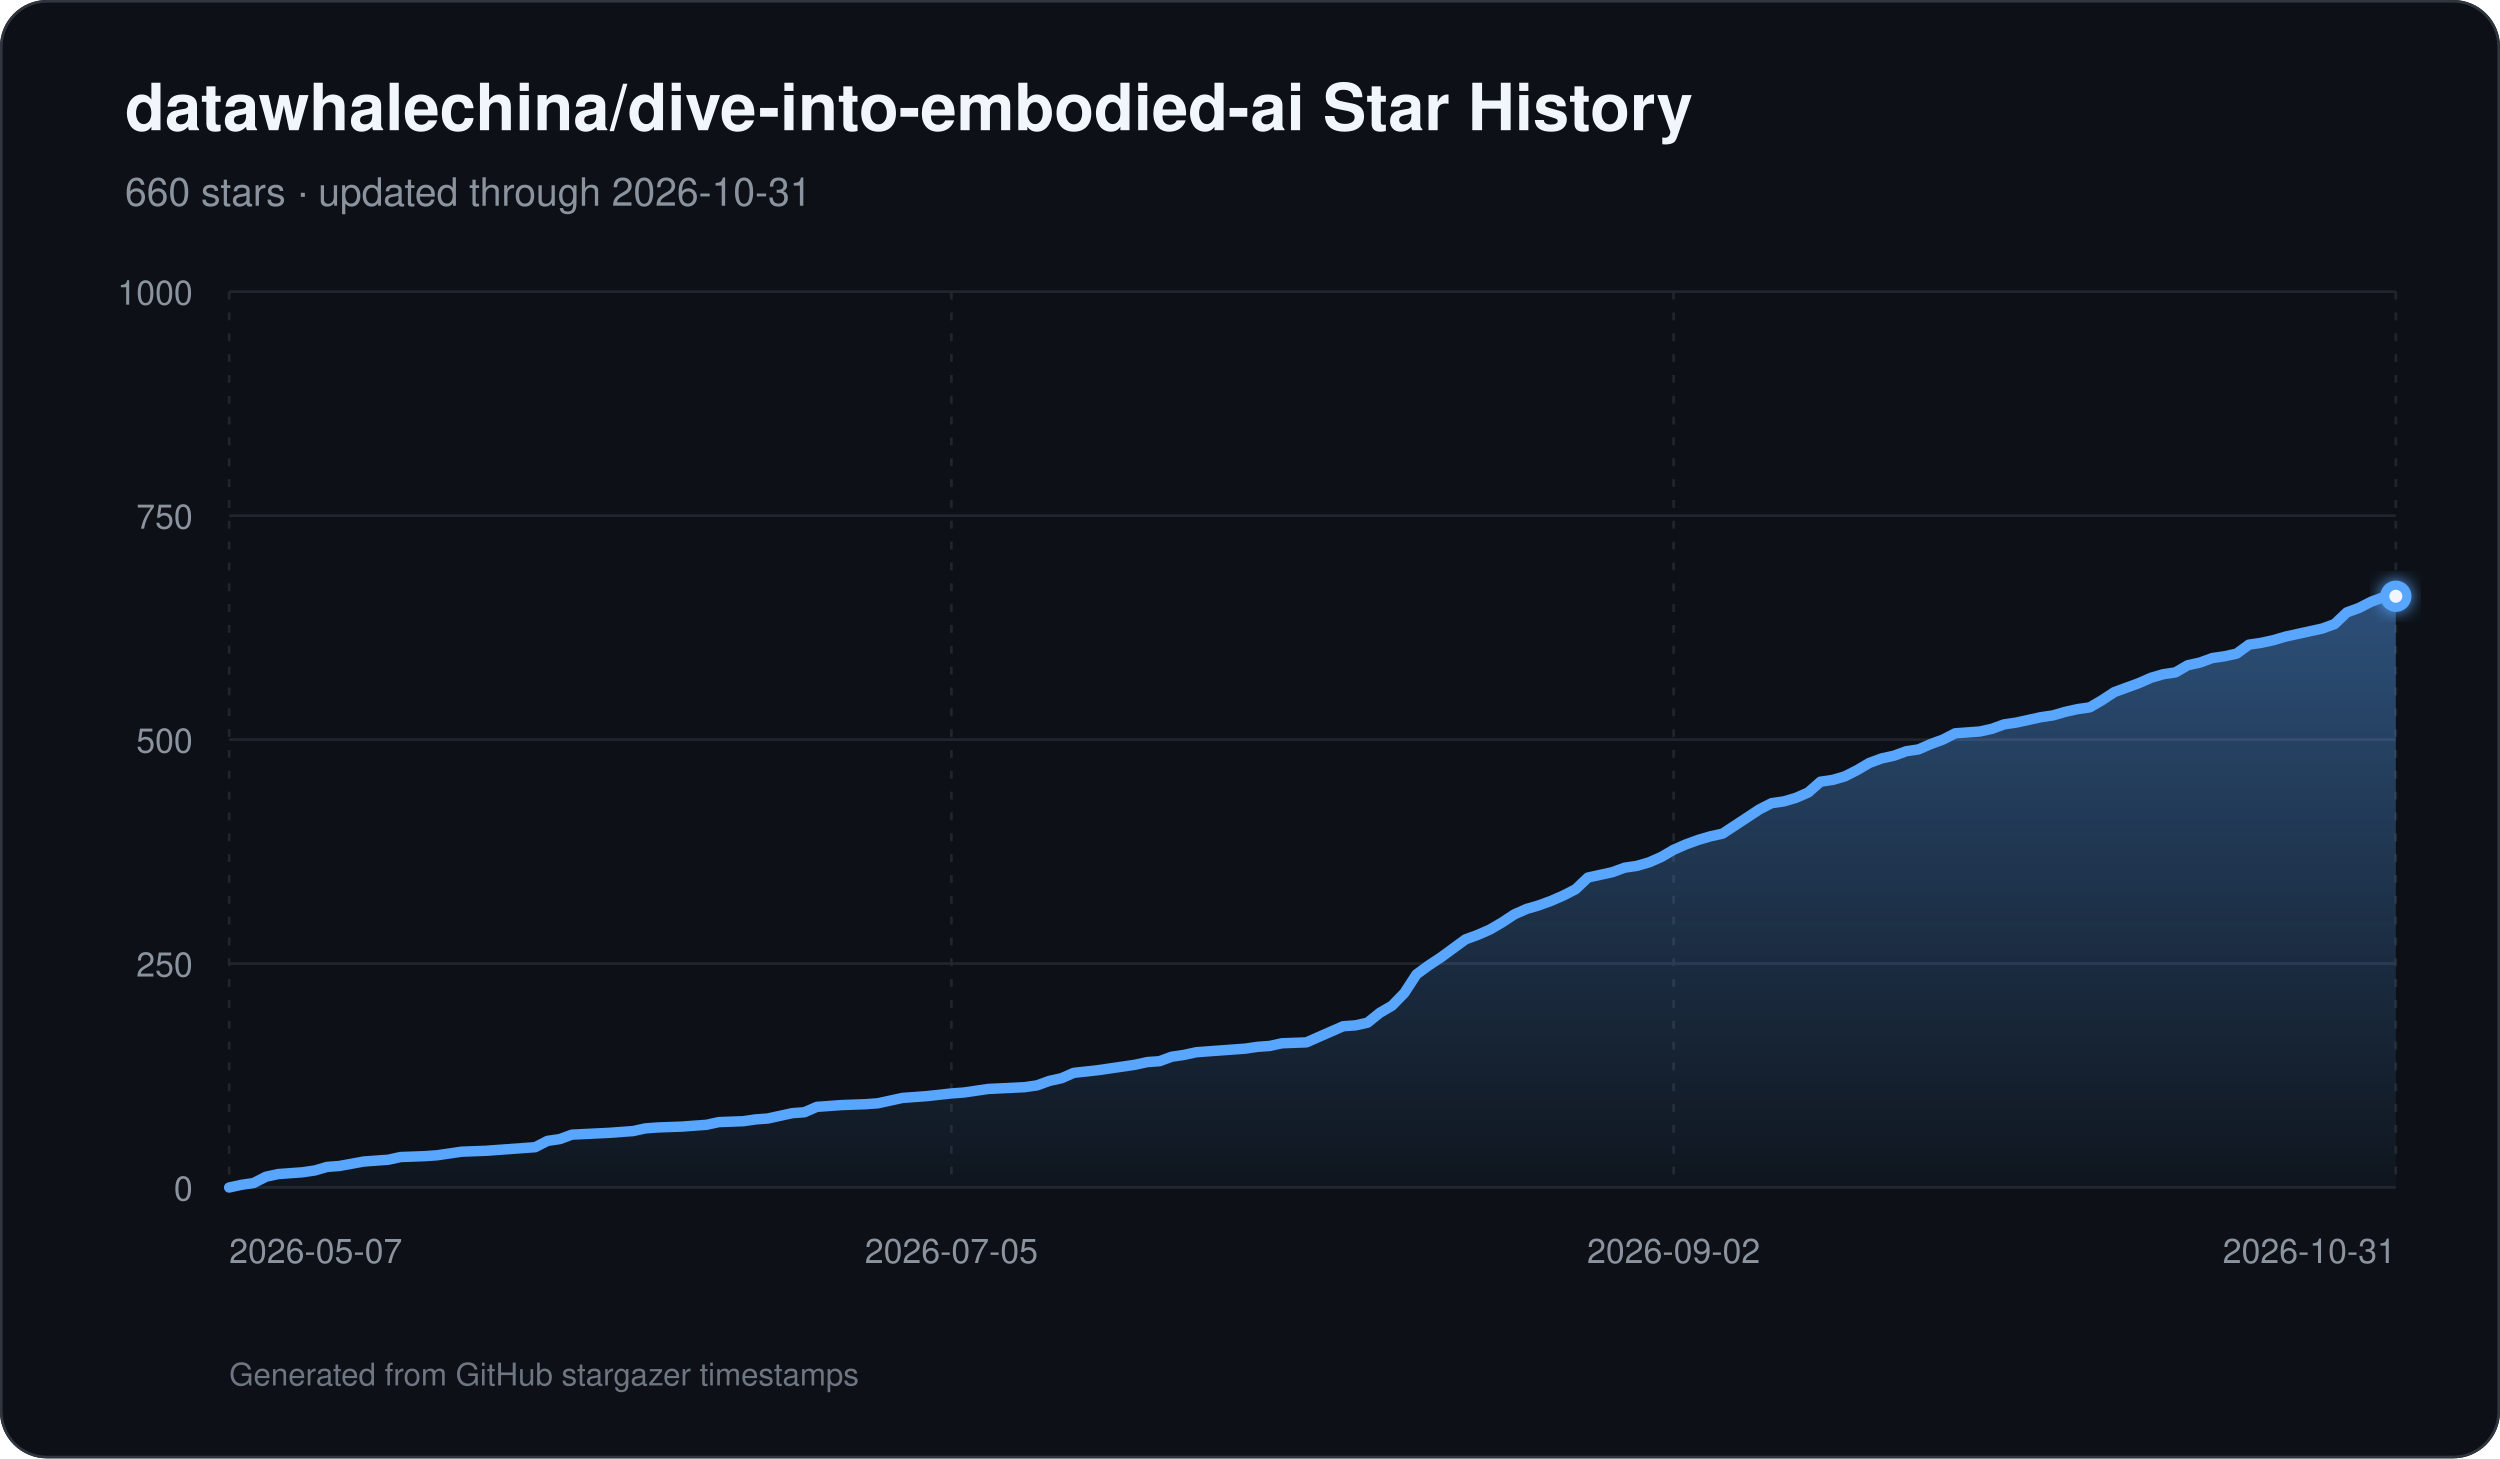
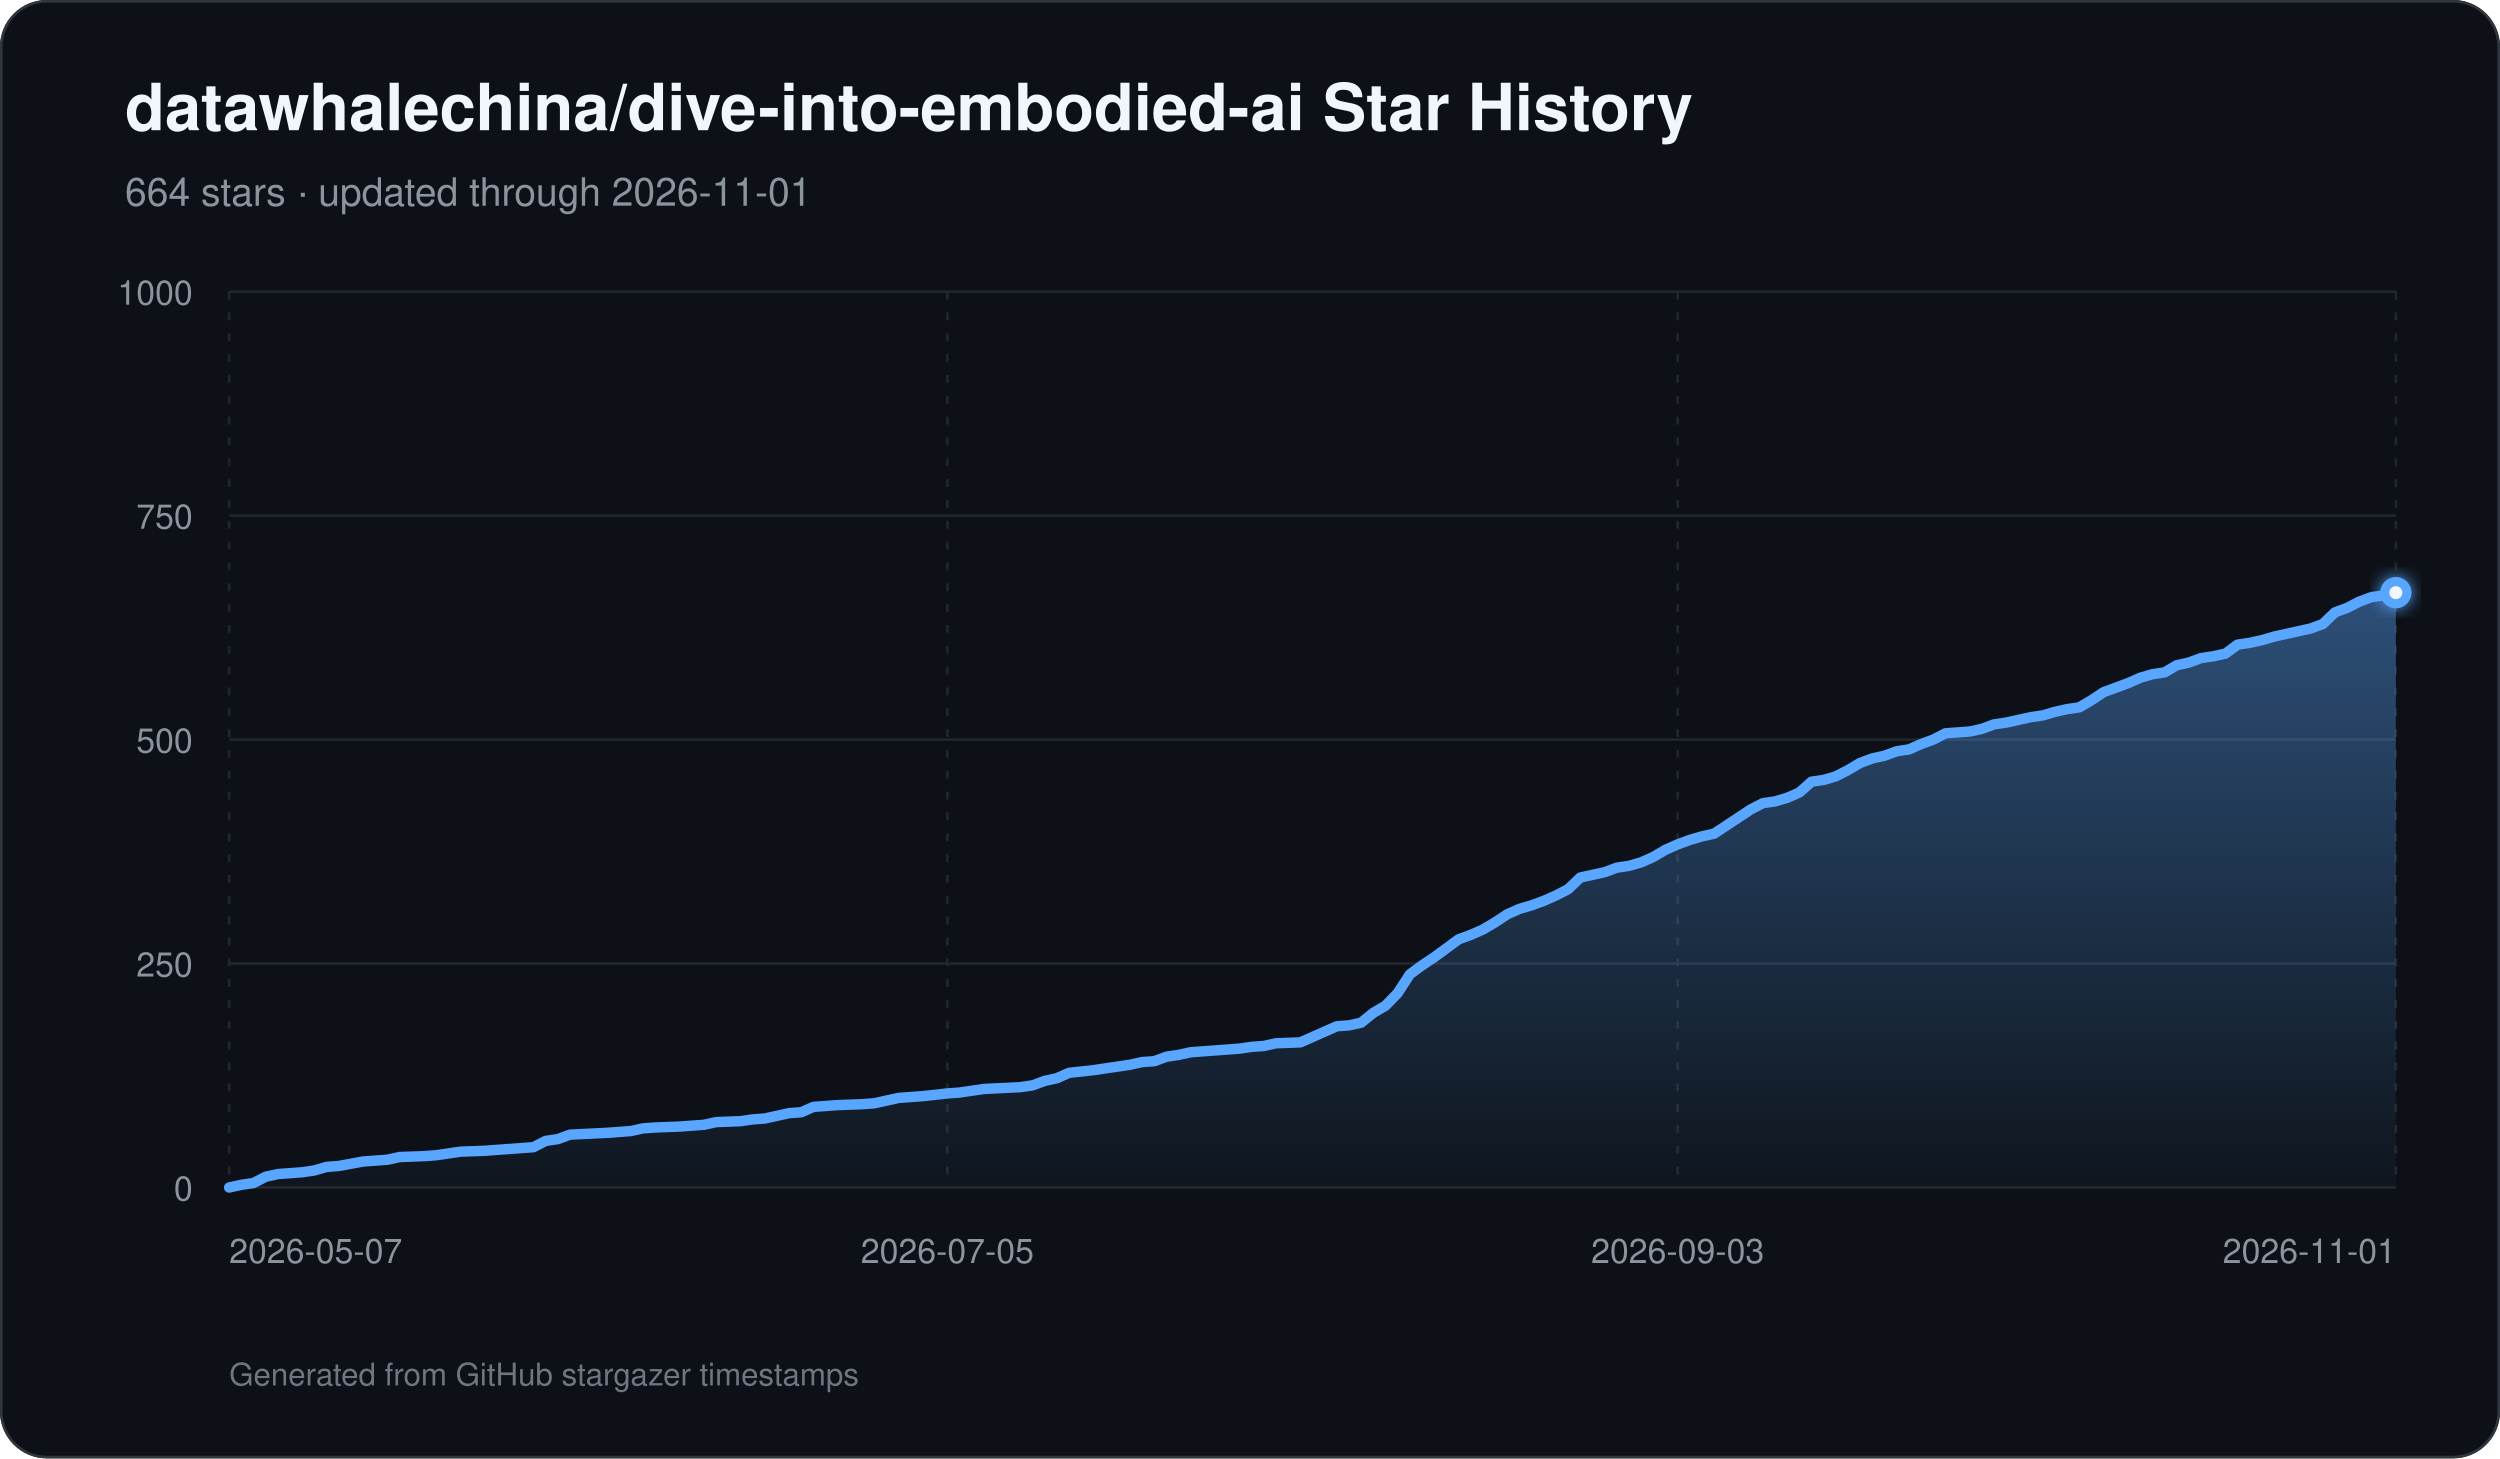
<svg xmlns="http://www.w3.org/2000/svg" width="960" height="560" viewBox="0 0 960 560" role="img" aria-labelledby="title description">
  <defs>
    <linearGradient id="area" x1="0" y1="0" x2="0" y2="1">
      <stop offset="0%" stop-color="#58a6ff" stop-opacity="0.42" />
      <stop offset="100%" stop-color="#58a6ff" stop-opacity="0.03" />
    </linearGradient>
    <filter id="glow" x="-30%" y="-30%" width="160%" height="160%">
      <feGaussianBlur stdDeviation="3" result="blur" />
      <feMerge>
        <feMergeNode in="blur" />
        <feMergeNode in="SourceGraphic" />
      </feMerge>
    </filter>
  </defs>
  <rect width="960" height="560" rx="18" fill="#0d1117" />
  <rect x="0.5" y="0.5" width="959" height="559" rx="17.5" fill="none" stroke="#30363d" />
  <text x="48" y="50" fill="#f0f6fc" font-family="-apple-system,BlinkMacSystemFont,Segoe UI,Helvetica,Arial,sans-serif" font-size="25" font-weight="700">datawhalechina/dive-into-embodied-ai Star History</text>
-   <text x="48" y="79" fill="#8b949e" font-family="-apple-system,BlinkMacSystemFont,Segoe UI,Helvetica,Arial,sans-serif" font-size="15">660 stars · updated through 2026-10-31</text>
+   <text x="48" y="79" fill="#8b949e" font-family="-apple-system,BlinkMacSystemFont,Segoe UI,Helvetica,Arial,sans-serif" font-size="15">664 stars · updated through 2026-11-01</text>
  <line x1="88" y1="456.00" x2="920" y2="456.00" stroke="#21262d" stroke-width="1" />
  <text x="74" y="461.00" text-anchor="end" fill="#8b949e" font-family="-apple-system,BlinkMacSystemFont,Segoe UI,Helvetica,Arial,sans-serif" font-size="13">0</text>
  <line x1="88" y1="370.00" x2="920" y2="370.00" stroke="#21262d" stroke-width="1" />
  <text x="74" y="375.00" text-anchor="end" fill="#8b949e" font-family="-apple-system,BlinkMacSystemFont,Segoe UI,Helvetica,Arial,sans-serif" font-size="13">250</text>
  <line x1="88" y1="284.00" x2="920" y2="284.00" stroke="#21262d" stroke-width="1" />
  <text x="74" y="289.00" text-anchor="end" fill="#8b949e" font-family="-apple-system,BlinkMacSystemFont,Segoe UI,Helvetica,Arial,sans-serif" font-size="13">500</text>
  <line x1="88" y1="198.00" x2="920" y2="198.00" stroke="#21262d" stroke-width="1" />
  <text x="74" y="203.00" text-anchor="end" fill="#8b949e" font-family="-apple-system,BlinkMacSystemFont,Segoe UI,Helvetica,Arial,sans-serif" font-size="13">750</text>
  <line x1="88" y1="112.00" x2="920" y2="112.00" stroke="#21262d" stroke-width="1" />
  <text x="74" y="117.00" text-anchor="end" fill="#8b949e" font-family="-apple-system,BlinkMacSystemFont,Segoe UI,Helvetica,Arial,sans-serif" font-size="13">1000</text>
  <line x1="88.00" y1="112" x2="88.00" y2="456" stroke="#21262d" stroke-width="1" stroke-dasharray="3 5" />
  <text x="88.00" y="485" text-anchor="start" fill="#8b949e" font-family="-apple-system,BlinkMacSystemFont,Segoe UI,Helvetica,Arial,sans-serif" font-size="13">2026-05-07</text>
-   <line x1="365.33" y1="112" x2="365.33" y2="456" stroke="#21262d" stroke-width="1" stroke-dasharray="3 5" />
-   <text x="365.33" y="485" text-anchor="middle" fill="#8b949e" font-family="-apple-system,BlinkMacSystemFont,Segoe UI,Helvetica,Arial,sans-serif" font-size="13">2026-07-05</text>
-   <line x1="642.67" y1="112" x2="642.67" y2="456" stroke="#21262d" stroke-width="1" stroke-dasharray="3 5" />
-   <text x="642.67" y="485" text-anchor="middle" fill="#8b949e" font-family="-apple-system,BlinkMacSystemFont,Segoe UI,Helvetica,Arial,sans-serif" font-size="13">2026-09-02</text>
+   <line x1="363.78" y1="112" x2="363.78" y2="456" stroke="#21262d" stroke-width="1" stroke-dasharray="3 5" />
+   <text x="363.78" y="485" text-anchor="middle" fill="#8b949e" font-family="-apple-system,BlinkMacSystemFont,Segoe UI,Helvetica,Arial,sans-serif" font-size="13">2026-07-05</text>
+   <line x1="644.22" y1="112" x2="644.22" y2="456" stroke="#21262d" stroke-width="1" stroke-dasharray="3 5" />
+   <text x="644.22" y="485" text-anchor="middle" fill="#8b949e" font-family="-apple-system,BlinkMacSystemFont,Segoe UI,Helvetica,Arial,sans-serif" font-size="13">2026-09-03</text>
  <line x1="920.00" y1="112" x2="920.00" y2="456" stroke="#21262d" stroke-width="1" stroke-dasharray="3 5" />
-   <text x="920.00" y="485" text-anchor="end" fill="#8b949e" font-family="-apple-system,BlinkMacSystemFont,Segoe UI,Helvetica,Arial,sans-serif" font-size="13">2026-10-31</text>
-   <path d="M 88.00 456 L 88.00 456.00 L 92.70 454.97 L 97.40 454.28 L 102.10 451.87 L 106.80 450.84 L 111.50 450.50 L 116.20 450.15 L 120.90 449.46 L 125.60 448.09 L 130.31 447.74 L 139.71 446.02 L 144.41 445.68 L 149.11 445.34 L 153.81 444.30 L 163.21 443.96 L 167.91 443.62 L 172.61 442.93 L 177.31 442.24 L 186.71 441.90 L 191.41 441.55 L 205.51 440.52 L 210.21 438.11 L 214.92 437.42 L 219.62 435.70 L 233.72 435.02 L 243.12 434.33 L 247.82 433.30 L 252.52 432.95 L 261.92 432.61 L 266.62 432.26 L 271.32 431.92 L 276.02 430.89 L 285.42 430.54 L 290.12 429.86 L 294.82 429.51 L 299.53 428.48 L 304.23 427.45 L 308.93 427.10 L 313.63 425.04 L 318.33 424.70 L 323.03 424.35 L 332.43 424.01 L 337.13 423.66 L 341.83 422.63 L 346.53 421.60 L 351.23 421.26 L 355.93 420.91 L 365.33 419.88 L 370.03 419.54 L 379.44 418.16 L 393.54 417.47 L 398.24 416.78 L 402.94 415.06 L 407.64 414.03 L 412.34 411.97 L 421.74 410.94 L 426.44 410.25 L 435.84 408.87 L 440.54 407.84 L 445.24 407.50 L 449.94 405.78 L 454.64 405.09 L 459.34 404.06 L 464.05 403.71 L 468.75 403.37 L 473.45 403.02 L 478.15 402.68 L 482.85 401.99 L 487.55 401.65 L 492.25 400.62 L 501.65 400.27 L 506.35 398.21 L 511.05 396.14 L 515.75 394.08 L 520.45 393.74 L 525.15 392.70 L 529.85 388.92 L 534.55 386.17 L 539.25 381.35 L 543.95 374.13 L 548.66 370.69 L 553.36 367.59 L 558.06 364.15 L 562.76 360.71 L 567.46 358.99 L 572.16 356.93 L 576.86 354.18 L 581.56 351.08 L 586.26 349.02 L 590.96 347.64 L 595.66 345.92 L 600.36 343.86 L 605.06 341.45 L 609.76 336.98 L 614.46 335.94 L 619.16 334.91 L 623.86 333.19 L 628.56 332.50 L 633.27 331.13 L 637.97 329.06 L 642.67 326.31 L 647.37 324.25 L 652.07 322.53 L 656.77 321.15 L 661.47 320.12 L 666.17 317.02 L 670.87 313.93 L 675.57 310.83 L 680.27 308.42 L 684.97 307.74 L 689.67 306.36 L 694.37 304.30 L 699.07 300.17 L 703.77 299.48 L 708.47 298.10 L 713.18 295.70 L 717.88 292.94 L 722.58 291.22 L 727.28 290.19 L 731.98 288.47 L 736.68 287.78 L 741.38 285.72 L 746.08 284.00 L 750.78 281.59 L 760.18 280.90 L 764.88 279.87 L 769.58 278.15 L 774.28 277.46 L 778.98 276.43 L 783.68 275.40 L 788.38 274.71 L 793.08 273.34 L 797.79 272.30 L 802.49 271.62 L 807.19 268.86 L 811.89 265.77 L 816.59 264.05 L 821.29 262.33 L 825.99 260.26 L 830.69 258.89 L 835.39 258.20 L 840.09 255.45 L 844.79 254.42 L 849.49 252.70 L 854.19 252.01 L 858.89 250.98 L 863.59 247.54 L 868.29 246.85 L 872.99 245.82 L 877.69 244.44 L 882.40 243.41 L 891.80 241.34 L 896.50 239.62 L 901.20 235.15 L 905.90 233.43 L 910.60 231.02 L 915.30 229.30 L 920.00 228.96 L 920.00 456 Z" fill="url(#area)" />
-   <path d="M 88.00 456.00 L 92.70 454.97 L 97.40 454.28 L 102.10 451.87 L 106.80 450.84 L 111.50 450.50 L 116.20 450.15 L 120.90 449.46 L 125.60 448.09 L 130.31 447.74 L 139.71 446.02 L 144.41 445.68 L 149.11 445.34 L 153.81 444.30 L 163.21 443.96 L 167.91 443.62 L 172.61 442.93 L 177.31 442.24 L 186.71 441.90 L 191.41 441.55 L 205.51 440.52 L 210.21 438.11 L 214.92 437.42 L 219.62 435.70 L 233.72 435.02 L 243.12 434.33 L 247.82 433.30 L 252.52 432.95 L 261.92 432.61 L 266.62 432.26 L 271.32 431.92 L 276.02 430.89 L 285.42 430.54 L 290.12 429.86 L 294.82 429.51 L 299.53 428.48 L 304.23 427.45 L 308.93 427.10 L 313.63 425.04 L 318.33 424.70 L 323.03 424.35 L 332.43 424.01 L 337.13 423.66 L 341.83 422.63 L 346.53 421.60 L 351.23 421.26 L 355.93 420.91 L 365.33 419.88 L 370.03 419.54 L 379.44 418.16 L 393.54 417.47 L 398.24 416.78 L 402.94 415.06 L 407.64 414.03 L 412.34 411.97 L 421.74 410.94 L 426.44 410.25 L 435.84 408.87 L 440.54 407.84 L 445.24 407.50 L 449.94 405.78 L 454.64 405.09 L 459.34 404.06 L 464.05 403.71 L 468.75 403.37 L 473.45 403.02 L 478.15 402.68 L 482.85 401.99 L 487.55 401.65 L 492.25 400.62 L 501.65 400.27 L 506.35 398.21 L 511.05 396.14 L 515.75 394.08 L 520.45 393.74 L 525.15 392.70 L 529.85 388.92 L 534.55 386.17 L 539.25 381.35 L 543.95 374.13 L 548.66 370.69 L 553.36 367.59 L 558.06 364.15 L 562.76 360.71 L 567.46 358.99 L 572.16 356.93 L 576.86 354.18 L 581.56 351.08 L 586.26 349.02 L 590.96 347.64 L 595.66 345.92 L 600.36 343.86 L 605.06 341.45 L 609.76 336.98 L 614.46 335.94 L 619.16 334.91 L 623.86 333.19 L 628.56 332.50 L 633.27 331.13 L 637.97 329.06 L 642.67 326.31 L 647.37 324.25 L 652.07 322.53 L 656.77 321.15 L 661.47 320.12 L 666.17 317.02 L 670.87 313.93 L 675.57 310.83 L 680.27 308.42 L 684.97 307.74 L 689.67 306.36 L 694.37 304.30 L 699.07 300.17 L 703.77 299.48 L 708.47 298.10 L 713.18 295.70 L 717.88 292.94 L 722.58 291.22 L 727.28 290.19 L 731.98 288.47 L 736.68 287.78 L 741.38 285.72 L 746.08 284.00 L 750.78 281.59 L 760.18 280.90 L 764.88 279.87 L 769.58 278.15 L 774.28 277.46 L 778.98 276.43 L 783.68 275.40 L 788.38 274.71 L 793.08 273.34 L 797.79 272.30 L 802.49 271.62 L 807.19 268.86 L 811.89 265.77 L 816.59 264.05 L 821.29 262.33 L 825.99 260.26 L 830.69 258.89 L 835.39 258.20 L 840.09 255.45 L 844.79 254.42 L 849.49 252.70 L 854.19 252.01 L 858.89 250.98 L 863.59 247.54 L 868.29 246.85 L 872.99 245.82 L 877.69 244.44 L 882.40 243.41 L 891.80 241.34 L 896.50 239.62 L 901.20 235.15 L 905.90 233.43 L 910.60 231.02 L 915.30 229.30 L 920.00 228.96" fill="none" stroke="#58a6ff" stroke-width="4" stroke-linecap="round" stroke-linejoin="round" />
-   <circle cx="920.00" cy="228.96" r="6" fill="#58a6ff" filter="url(#glow)" />
-   <circle cx="920.00" cy="228.96" r="2.5" fill="#f0f6fc" />
+   <text x="920.00" y="485" text-anchor="end" fill="#8b949e" font-family="-apple-system,BlinkMacSystemFont,Segoe UI,Helvetica,Arial,sans-serif" font-size="13">2026-11-01</text>
+   <path d="M 88.00 456 L 88.00 456.00 L 92.67 454.97 L 97.35 454.28 L 102.02 451.87 L 106.70 450.84 L 111.37 450.50 L 116.04 450.15 L 120.72 449.46 L 125.39 448.09 L 130.07 447.74 L 139.42 446.02 L 144.09 445.68 L 148.76 445.34 L 153.44 444.30 L 162.79 443.96 L 167.46 443.62 L 172.13 442.93 L 176.81 442.24 L 186.16 441.90 L 190.83 441.55 L 204.85 440.52 L 209.53 438.11 L 214.20 437.42 L 218.88 435.70 L 232.90 435.02 L 242.25 434.33 L 246.92 433.30 L 251.60 432.95 L 260.94 432.61 L 265.62 432.26 L 270.29 431.92 L 274.97 430.89 L 284.31 430.54 L 288.99 429.86 L 293.66 429.51 L 298.34 428.48 L 303.01 427.45 L 307.69 427.10 L 312.36 425.04 L 317.03 424.70 L 321.71 424.35 L 331.06 424.01 L 335.73 423.66 L 340.40 422.63 L 345.08 421.60 L 349.75 421.26 L 354.43 420.91 L 363.78 419.88 L 368.45 419.54 L 377.80 418.16 L 391.82 417.47 L 396.49 416.78 L 401.17 415.06 L 405.84 414.03 L 410.52 411.97 L 419.87 410.94 L 424.54 410.25 L 433.89 408.87 L 438.56 407.84 L 443.24 407.50 L 447.91 405.78 L 452.58 405.09 L 457.26 404.06 L 461.93 403.71 L 466.61 403.37 L 471.28 403.02 L 475.96 402.68 L 480.63 401.99 L 485.30 401.65 L 489.98 400.62 L 499.33 400.27 L 504.00 398.21 L 508.67 396.14 L 513.35 394.08 L 518.02 393.74 L 522.70 392.70 L 527.37 388.92 L 532.04 386.17 L 536.72 381.35 L 541.39 374.13 L 546.07 370.69 L 550.74 367.59 L 555.42 364.15 L 560.09 360.71 L 564.76 358.99 L 569.44 356.93 L 574.11 354.18 L 578.79 351.08 L 583.46 349.02 L 588.13 347.64 L 592.81 345.92 L 597.48 343.86 L 602.16 341.45 L 606.83 336.98 L 611.51 335.94 L 616.18 334.91 L 620.85 333.19 L 625.53 332.50 L 630.20 331.13 L 634.88 329.06 L 639.55 326.31 L 644.22 324.25 L 648.90 322.53 L 653.57 321.15 L 658.25 320.12 L 662.92 317.02 L 667.60 313.93 L 672.27 310.83 L 676.94 308.42 L 681.62 307.74 L 686.29 306.36 L 690.97 304.30 L 695.64 300.17 L 700.31 299.48 L 704.99 298.10 L 709.66 295.70 L 714.34 292.94 L 719.01 291.22 L 723.69 290.19 L 728.36 288.47 L 733.03 287.78 L 737.71 285.72 L 742.38 284.00 L 747.06 281.59 L 756.40 280.90 L 761.08 279.87 L 765.75 278.15 L 770.43 277.46 L 775.10 276.43 L 779.78 275.40 L 784.45 274.71 L 789.12 273.34 L 793.80 272.30 L 798.47 271.62 L 803.15 268.86 L 807.82 265.77 L 812.49 264.05 L 817.17 262.33 L 821.84 260.26 L 826.52 258.89 L 831.19 258.20 L 835.87 255.45 L 840.54 254.42 L 845.21 252.70 L 849.89 252.01 L 854.56 250.98 L 859.24 247.54 L 863.91 246.85 L 868.58 245.82 L 873.26 244.44 L 877.93 243.41 L 887.28 241.34 L 891.96 239.62 L 896.63 235.15 L 901.30 233.43 L 905.98 231.02 L 910.65 229.30 L 915.33 228.62 L 920.00 227.58 L 920.00 456 Z" fill="url(#area)" />
+   <path d="M 88.00 456.00 L 92.67 454.97 L 97.35 454.28 L 102.02 451.87 L 106.70 450.84 L 111.37 450.50 L 116.04 450.15 L 120.72 449.46 L 125.39 448.09 L 130.07 447.74 L 139.42 446.02 L 144.09 445.68 L 148.76 445.34 L 153.44 444.30 L 162.79 443.96 L 167.46 443.62 L 172.13 442.93 L 176.81 442.24 L 186.16 441.90 L 190.83 441.55 L 204.85 440.52 L 209.53 438.11 L 214.20 437.42 L 218.88 435.70 L 232.90 435.02 L 242.25 434.33 L 246.92 433.30 L 251.60 432.95 L 260.94 432.61 L 265.62 432.26 L 270.29 431.92 L 274.97 430.89 L 284.31 430.54 L 288.99 429.86 L 293.66 429.51 L 298.34 428.48 L 303.01 427.45 L 307.69 427.10 L 312.36 425.04 L 317.03 424.70 L 321.71 424.35 L 331.06 424.01 L 335.73 423.66 L 340.40 422.63 L 345.08 421.60 L 349.75 421.26 L 354.43 420.91 L 363.78 419.88 L 368.45 419.54 L 377.80 418.16 L 391.82 417.47 L 396.49 416.78 L 401.17 415.06 L 405.84 414.03 L 410.52 411.97 L 419.87 410.94 L 424.54 410.25 L 433.89 408.87 L 438.56 407.84 L 443.24 407.50 L 447.91 405.78 L 452.58 405.09 L 457.26 404.06 L 461.93 403.71 L 466.61 403.37 L 471.28 403.02 L 475.96 402.68 L 480.63 401.99 L 485.30 401.65 L 489.98 400.62 L 499.33 400.27 L 504.00 398.21 L 508.67 396.14 L 513.35 394.08 L 518.02 393.74 L 522.70 392.70 L 527.37 388.92 L 532.04 386.17 L 536.72 381.35 L 541.39 374.13 L 546.07 370.69 L 550.74 367.59 L 555.42 364.15 L 560.09 360.71 L 564.76 358.99 L 569.44 356.93 L 574.11 354.18 L 578.79 351.08 L 583.46 349.02 L 588.13 347.64 L 592.81 345.92 L 597.48 343.86 L 602.16 341.45 L 606.83 336.98 L 611.51 335.94 L 616.18 334.91 L 620.85 333.19 L 625.53 332.50 L 630.20 331.13 L 634.88 329.06 L 639.55 326.31 L 644.22 324.25 L 648.90 322.53 L 653.57 321.15 L 658.25 320.12 L 662.92 317.02 L 667.60 313.93 L 672.27 310.83 L 676.94 308.42 L 681.62 307.74 L 686.29 306.36 L 690.97 304.30 L 695.64 300.17 L 700.31 299.48 L 704.99 298.10 L 709.66 295.70 L 714.34 292.94 L 719.01 291.22 L 723.69 290.19 L 728.36 288.47 L 733.03 287.78 L 737.71 285.72 L 742.38 284.00 L 747.06 281.59 L 756.40 280.90 L 761.08 279.87 L 765.75 278.15 L 770.43 277.46 L 775.10 276.43 L 779.78 275.40 L 784.45 274.71 L 789.12 273.34 L 793.80 272.30 L 798.47 271.62 L 803.15 268.86 L 807.82 265.77 L 812.49 264.05 L 817.17 262.33 L 821.84 260.26 L 826.52 258.89 L 831.19 258.20 L 835.87 255.45 L 840.54 254.42 L 845.21 252.70 L 849.89 252.01 L 854.56 250.98 L 859.24 247.54 L 863.91 246.85 L 868.58 245.82 L 873.26 244.44 L 877.93 243.41 L 887.28 241.34 L 891.96 239.62 L 896.63 235.15 L 901.30 233.43 L 905.98 231.02 L 910.65 229.30 L 915.33 228.62 L 920.00 227.58" fill="none" stroke="#58a6ff" stroke-width="4" stroke-linecap="round" stroke-linejoin="round" />
+   <circle cx="920.00" cy="227.58" r="6" fill="#58a6ff" filter="url(#glow)" />
+   <circle cx="920.00" cy="227.58" r="2.5" fill="#f0f6fc" />
  <text x="88" y="532" fill="#6e7681" font-family="-apple-system,BlinkMacSystemFont,Segoe UI,Helvetica,Arial,sans-serif" font-size="12">Generated from GitHub stargazer timestamps</text>
</svg>
